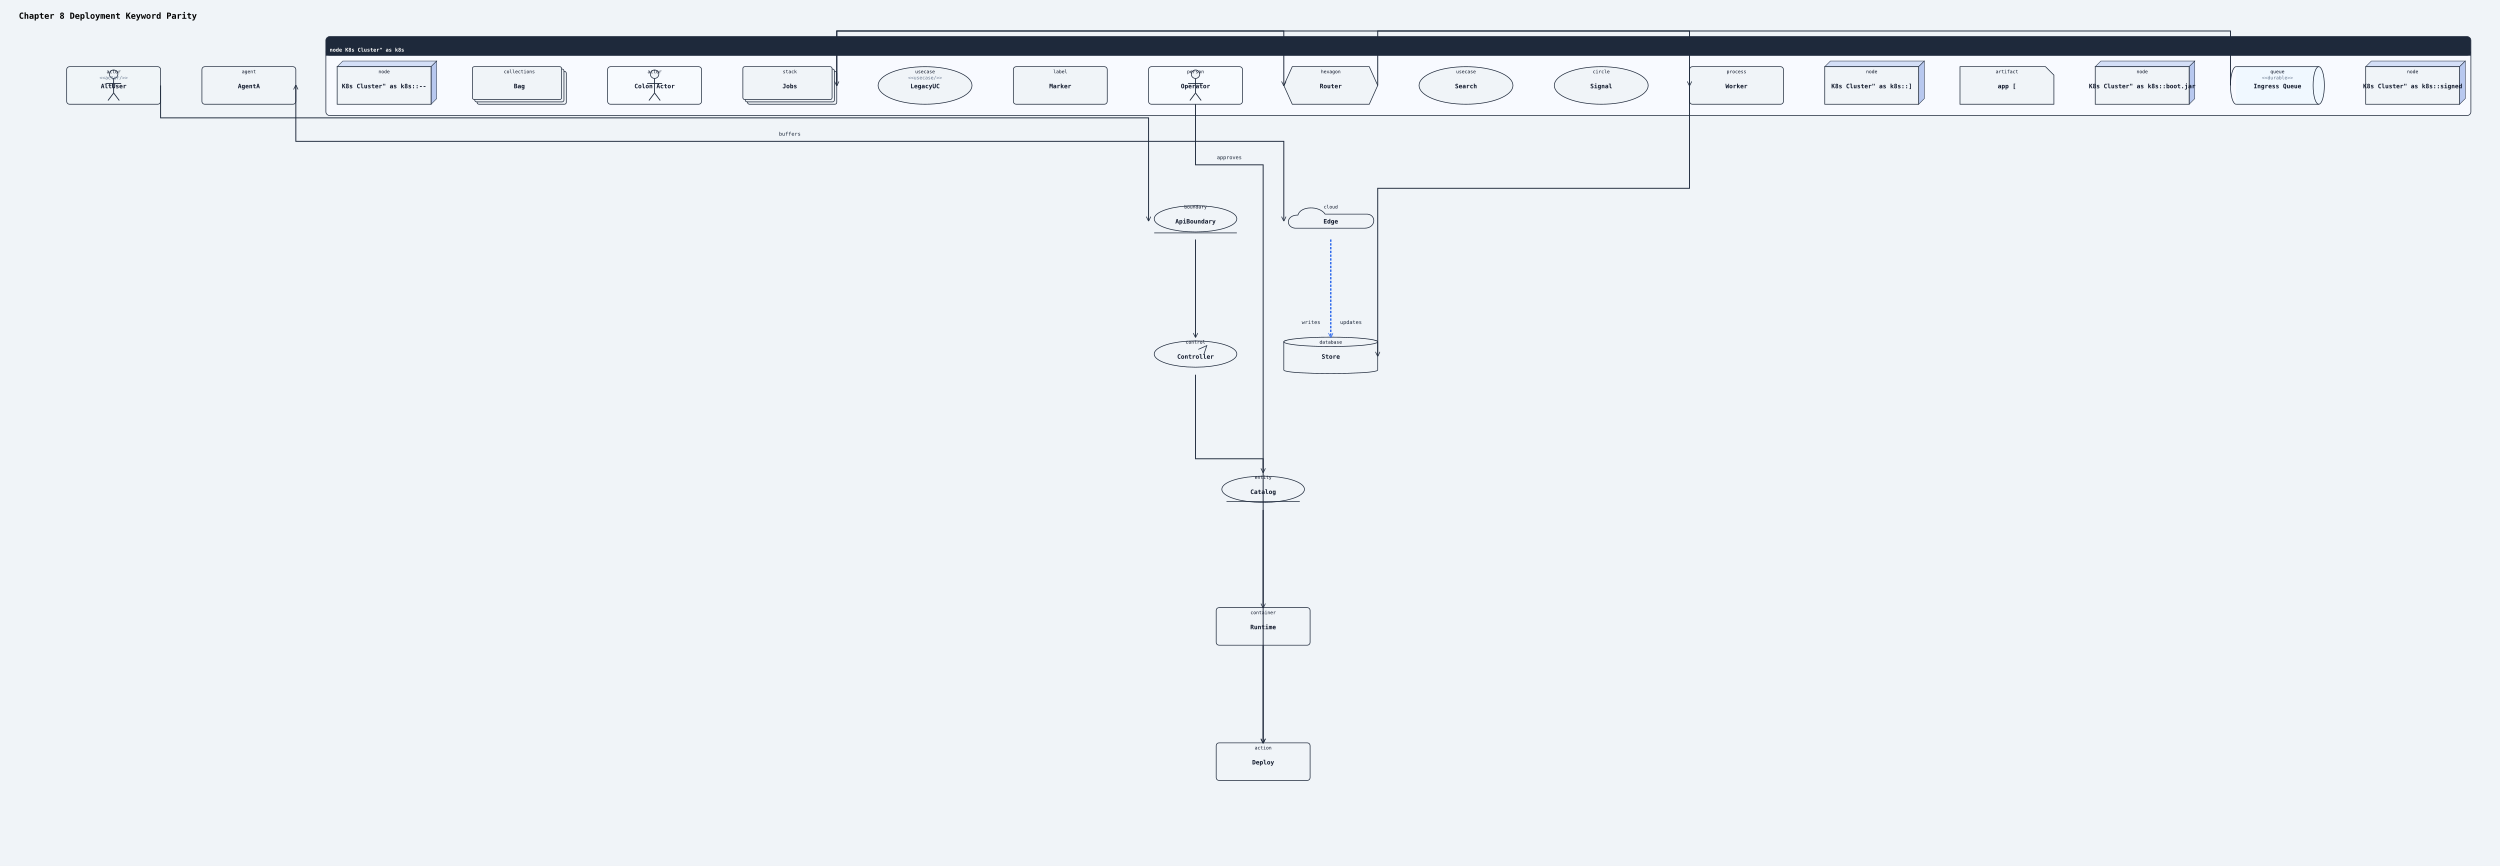
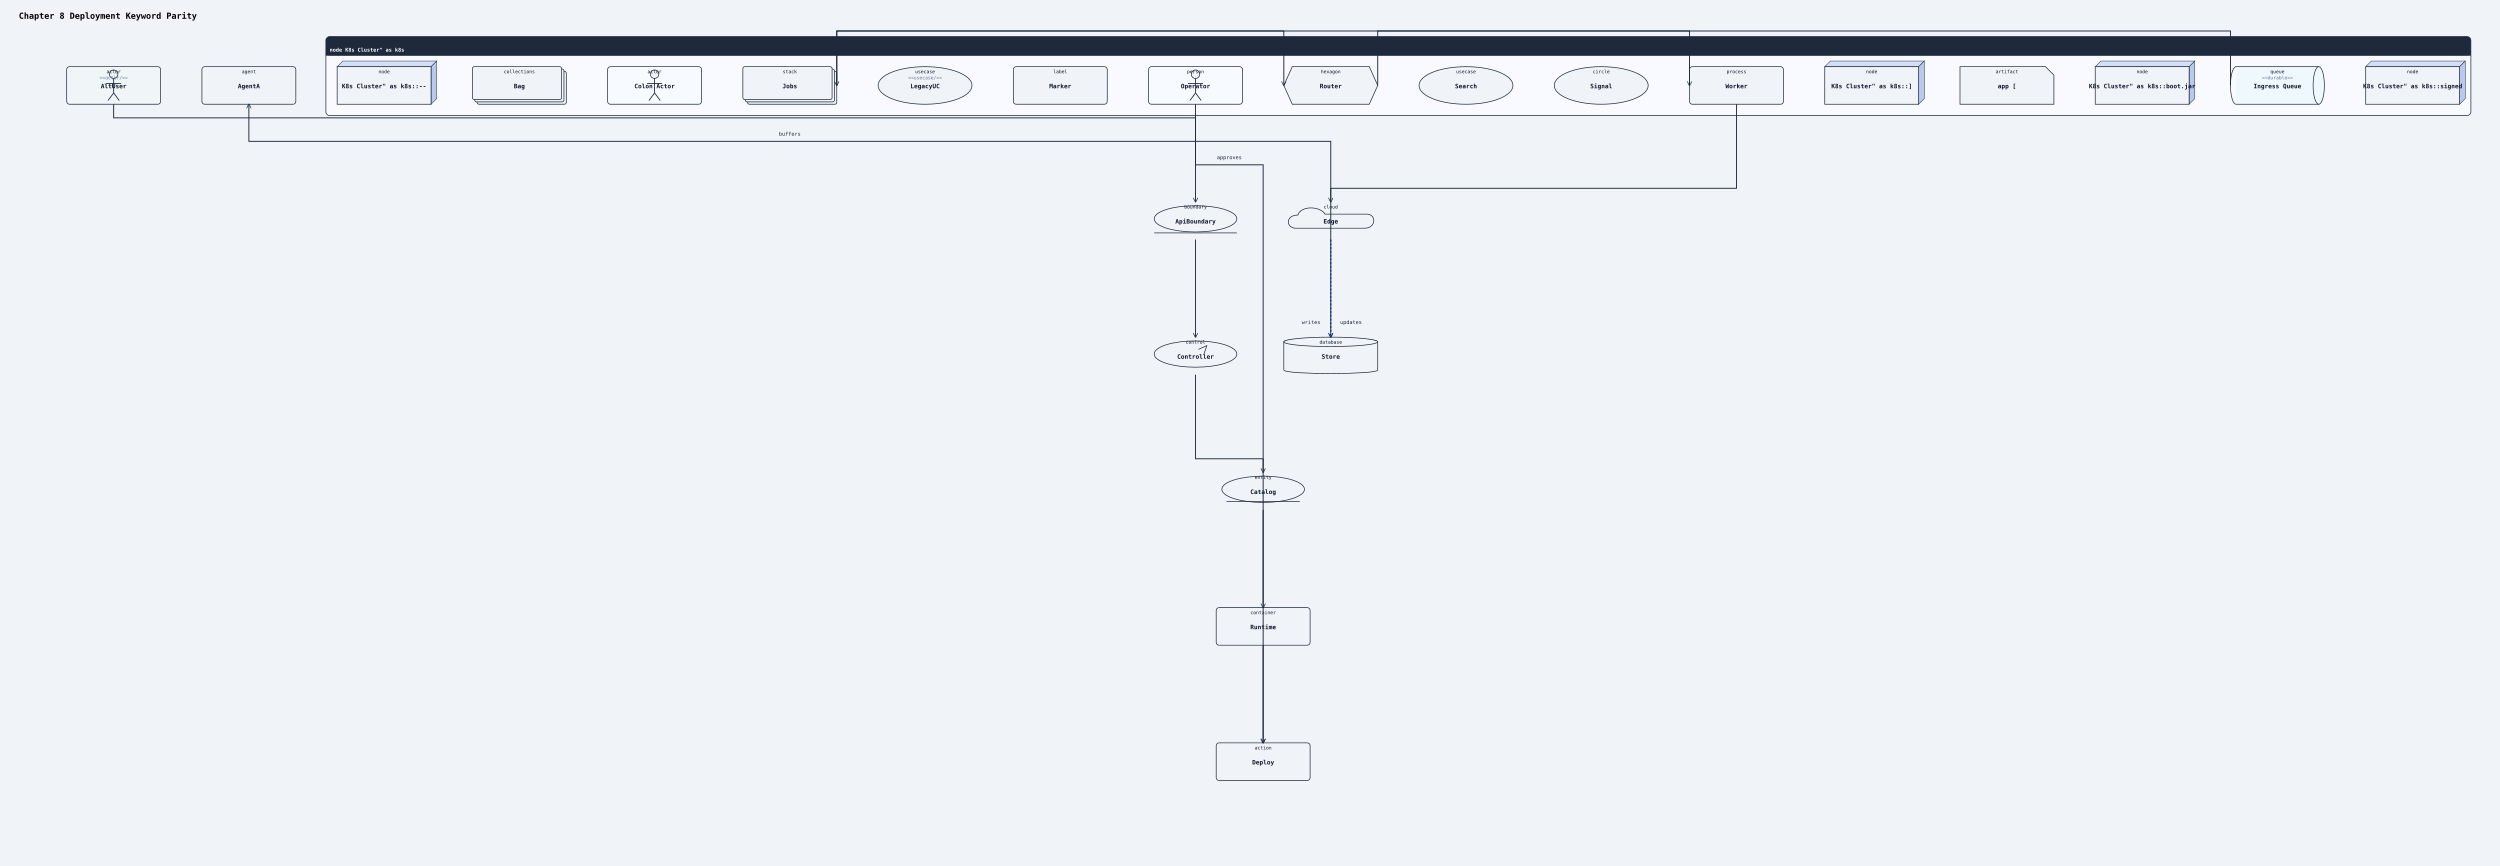
<svg xmlns="http://www.w3.org/2000/svg" width="5324" height="1844" viewBox="0 0 5324 1844">
  <rect width="100%" height="100%" fill="#f0f4f8" />
  <defs>
    <marker id="arrow-open" viewBox="0 0 10 10" refX="9" refY="5" markerWidth="10" markerHeight="10" markerUnits="userSpaceOnUse" orient="auto-start-reverse">
      <path d="M0,0 L10,5 L0,10" fill="none" stroke="#1e293b" stroke-width="1.5" />
    </marker>
    <marker id="arrow-triangle" viewBox="0 0 12 12" refX="11" refY="6" markerWidth="12" markerHeight="12" markerUnits="userSpaceOnUse" orient="auto-start-reverse">
      <polygon points="0,0 12,6 0,12" fill="#ffffff" stroke="#1e293b" stroke-width="1.5" fill-rule="nonzero" />
    </marker>
    <marker id="arrow-diamond-filled" viewBox="0 0 14 10" refX="13" refY="5" markerWidth="14" markerHeight="10" markerUnits="userSpaceOnUse" orient="auto-start-reverse">
      <path d="M0,5 L7,0 L14,5 L7,10 z" fill="#1e293b" stroke="#1e293b" stroke-width="1" />
    </marker>
    <marker id="arrow-diamond-open" viewBox="0 0 14 10" refX="13" refY="5" markerWidth="14" markerHeight="10" markerUnits="userSpaceOnUse" orient="auto-start-reverse">
      <path d="M0,5 L7,0 L14,5 L7,10 z" fill="#ffffff" stroke="#1e293b" stroke-width="1" />
    </marker>
  </defs>
  <text x="40" y="40" font-family="monospace" font-size="18" font-weight="600">Chapter 8 Deployment Keyword Parity</text>
  <rect class="uml-group-frame" data-uml-group="K8s Cluster&quot; as k8s" x="694" y="78" width="4568" height="168" rx="8" ry="8" fill="#f8faff" stroke="#1e293b" stroke-width="1.5" />
  <rect x="694" y="78" width="4568" height="40" rx="8" ry="8" fill="#1e293b" stroke="none" />
  <rect x="694" y="110" width="4568" height="8" fill="#1e293b" stroke="none" />
  <text x="702" y="110" font-family="monospace" font-size="11" font-weight="600" fill="#ffffff">node K8s Cluster" as k8s</text>
  <line x1="694" y1="118" x2="5262" y2="118" stroke="#1e293b" stroke-width="1" />
  <rect class="uml-node uml-deployment-shape" data-uml-kind="queue" x="4762" y="142" width="176" height="80" fill="#f0f8ff" stroke="none" />
  <path class="uml-node uml-deployment-shape" data-uml-kind="queue" d="M4762 142 A12 40 0 0 0 4762 222" fill="none" stroke="#1e293b" stroke-width="1.5" />
  <ellipse cx="4938" cy="182" rx="12" ry="40" fill="#f0f8ff" stroke="#1e293b" stroke-width="1.5" />
  <line x1="4762" y1="142" x2="4938" y2="142" stroke="#1e293b" stroke-width="1.5" />
  <line x1="4762" y1="222" x2="4938" y2="222" stroke="#1e293b" stroke-width="1.5" />
  <text x="4850" y="188" text-anchor="middle" font-family="monospace" font-size="13" font-weight="600" fill="#0f172a">Ingress Queue</text>
  <text x="4850" y="156" text-anchor="middle" font-family="monospace" font-size="10" fill="#0f172a">queue</text>
  <text x="4850" y="169" text-anchor="middle" font-family="monospace" font-size="10" fill="#64748b">&lt;&lt;durable&gt;&gt;</text>
  <rect class="uml-node uml-deployment-shape" data-uml-kind="stack" x="1592" y="152" width="190" height="70" rx="4" ry="4" fill="#f0f4f8" stroke="#1e293b" stroke-width="1.5" />
  <rect class="uml-node uml-deployment-shape" data-uml-kind="stack" x="1587" y="147" width="190" height="70" rx="4" ry="4" fill="#f0f4f8" stroke="#1e293b" stroke-width="1.5" />
  <rect class="uml-node uml-deployment-shape" data-uml-kind="stack" x="1582" y="142" width="190" height="70" rx="4" ry="4" fill="#f0f4f8" stroke="#1e293b" stroke-width="1.5" />
  <text x="1682" y="188" text-anchor="middle" font-family="monospace" font-size="13" font-weight="600" fill="#0f172a">Jobs</text>
  <text x="1682" y="156" text-anchor="middle" font-family="monospace" font-size="10" fill="#0f172a">stack</text>
  <polygon class="uml-node uml-deployment-shape" data-uml-kind="hexagon" points="2752,142 2916,142 2934,182 2916,222 2752,222 2734,182" fill="#f0f4f8" stroke="#1e293b" stroke-width="1.5" />
  <text x="2834" y="188" text-anchor="middle" font-family="monospace" font-size="13" font-weight="600" fill="#0f172a">Router</text>
  <text x="2834" y="156" text-anchor="middle" font-family="monospace" font-size="10" fill="#0f172a">hexagon</text>
  <rect class="uml-node uml-deployment-shape" data-uml-kind="process" x="3598" y="142" width="200" height="80" rx="6" ry="6" fill="#f0f4f8" stroke="#1e293b" stroke-width="1.5" />
  <text x="3698" y="188" text-anchor="middle" font-family="monospace" font-size="13" font-weight="600" fill="#0f172a">Worker</text>
  <text x="3698" y="156" text-anchor="middle" font-family="monospace" font-size="10" fill="#0f172a">process</text>
  <path class="uml-node uml-deployment-shape" data-uml-kind="artifact" d="M4174,142 H4356 L4374 160 V222 H4174 Z" fill="#f0f4f8" stroke="#1e293b" stroke-width="1.5" />
  <text x="4274" y="188" text-anchor="middle" font-family="monospace" font-size="13" font-weight="600" fill="#0f172a">app [</text>
  <text x="4274" y="156" text-anchor="middle" font-family="monospace" font-size="10" fill="#0f172a">artifact</text>
  <polygon points="4462,142 4474,130 4674,130 4662,142" fill="#d4dff7" stroke="#1e293b" stroke-width="1" />
  <polygon points="4662,142 4674,130 4674,210 4662,222" fill="#b8c8ef" stroke="#1e293b" stroke-width="1" />
  <rect class="uml-node uml-deployment-shape" data-uml-kind="node" x="4462" y="142" width="200" height="80" fill="#f0f4f8" stroke="#1e293b" stroke-width="1.5" />
  <text x="4562" y="188" text-anchor="middle" font-family="monospace" font-size="13" font-weight="600" fill="#0f172a">K8s Cluster" as k8s::boot.jar</text>
  <text x="4562" y="156" text-anchor="middle" font-family="monospace" font-size="10" fill="#0f172a">node</text>
  <polygon points="718,142 730,130 930,130 918,142" fill="#d4dff7" stroke="#1e293b" stroke-width="1" />
  <polygon points="918,142 930,130 930,210 918,222" fill="#b8c8ef" stroke="#1e293b" stroke-width="1" />
  <rect class="uml-node uml-deployment-shape" data-uml-kind="node" x="718" y="142" width="200" height="80" fill="#f0f4f8" stroke="#1e293b" stroke-width="1.5" />
  <text x="818" y="188" text-anchor="middle" font-family="monospace" font-size="13" font-weight="600" fill="#0f172a">K8s Cluster" as k8s::--</text>
  <text x="818" y="156" text-anchor="middle" font-family="monospace" font-size="10" fill="#0f172a">node</text>
  <polygon points="5038,142 5050,130 5250,130 5238,142" fill="#d4dff7" stroke="#1e293b" stroke-width="1" />
  <polygon points="5238,142 5250,130 5250,210 5238,222" fill="#b8c8ef" stroke="#1e293b" stroke-width="1" />
  <rect class="uml-node uml-deployment-shape" data-uml-kind="node" x="5038" y="142" width="200" height="80" fill="#f0f4f8" stroke="#1e293b" stroke-width="1.5" />
  <text x="5138" y="188" text-anchor="middle" font-family="monospace" font-size="13" font-weight="600" fill="#0f172a">K8s Cluster" as k8s::signed</text>
  <text x="5138" y="156" text-anchor="middle" font-family="monospace" font-size="10" fill="#0f172a">node</text>
  <polygon points="3886,142 3898,130 4098,130 4086,142" fill="#d4dff7" stroke="#1e293b" stroke-width="1" />
  <polygon points="4086,142 4098,130 4098,210 4086,222" fill="#b8c8ef" stroke="#1e293b" stroke-width="1" />
  <rect class="uml-node uml-deployment-shape" data-uml-kind="node" x="3886" y="142" width="200" height="80" fill="#f0f4f8" stroke="#1e293b" stroke-width="1.5" />
  <text x="3986" y="188" text-anchor="middle" font-family="monospace" font-size="13" font-weight="600" fill="#0f172a">K8s Cluster" as k8s::]</text>
  <text x="3986" y="156" text-anchor="middle" font-family="monospace" font-size="10" fill="#0f172a">node</text>
  <path class="uml-node uml-deployment-shape" data-uml-kind="cloud" d="M2758 486 C2738 484, 2738 458, 2764 458 C2770 438, 2810 438, 2822 456 L2912 456 C2932 458, 2930 486, 2906 486 Z" fill="#f0f4f8" stroke="#1e293b" stroke-width="1.5" />
  <text x="2834" y="476" text-anchor="middle" font-family="monospace" font-size="13" font-weight="600" fill="#0f172a">Edge</text>
  <text x="2834" y="444" text-anchor="middle" font-family="monospace" font-size="10" fill="#0f172a">cloud</text>
  <path class="uml-node uml-deployment-shape" data-uml-kind="database" d="M2734,728 C2734,718 2934,718 2934,728 L2934,788 C2934,798 2734,798 2734,788 Z" fill="#f0f4f8" stroke="#1e293b" stroke-width="1.5" />
  <ellipse cx="2834" cy="728" rx="100" ry="10" fill="#f0f4f8" stroke="#1e293b" stroke-width="1.5" />
  <text x="2834" y="764" text-anchor="middle" font-family="monospace" font-size="13" font-weight="600" fill="#0f172a">Store</text>
  <text x="2834" y="732" text-anchor="middle" font-family="monospace" font-size="10" fill="#0f172a">database</text>
  <rect class="uml-node uml-deployment-shape" data-uml-kind="agent" x="430" y="142" width="200" height="80" rx="6" ry="6" fill="#f0f4f8" stroke="#1e293b" stroke-width="1.5" />
  <text x="530" y="188" text-anchor="middle" font-family="monospace" font-size="13" font-weight="600" fill="#0f172a">AgentA</text>
  <text x="530" y="156" text-anchor="middle" font-family="monospace" font-size="10" fill="#0f172a">agent</text>
  <ellipse class="uml-node uml-deployment-shape" data-uml-kind="boundary" cx="2546" cy="466" rx="88" ry="28" fill="#f0f4f8" stroke="#1e293b" stroke-width="1.5" />
  <line x1="2458" y1="496" x2="2634" y2="496" stroke="#1e293b" stroke-width="1.5" />
  <text x="2546" y="476" text-anchor="middle" font-family="monospace" font-size="13" font-weight="600" fill="#0f172a">ApiBoundary</text>
  <text x="2546" y="444" text-anchor="middle" font-family="monospace" font-size="10" fill="#0f172a">boundary</text>
  <ellipse class="uml-node uml-deployment-shape" data-uml-kind="control" cx="2546" cy="754" rx="88" ry="28" fill="#f0f4f8" stroke="#1e293b" stroke-width="1.5" />
  <path d="M2552 744 L2570 736 L2564 754" fill="none" stroke="#1e293b" stroke-width="1.5" />
  <text x="2546" y="764" text-anchor="middle" font-family="monospace" font-size="13" font-weight="600" fill="#0f172a">Controller</text>
  <text x="2546" y="732" text-anchor="middle" font-family="monospace" font-size="10" fill="#0f172a">control</text>
  <ellipse class="uml-node uml-deployment-shape" data-uml-kind="entity" cx="2690" cy="1042" rx="88" ry="28" fill="#f0f4f8" stroke="#1e293b" stroke-width="1.5" />
  <line x1="2612" y1="1068" x2="2768" y2="1068" stroke="#1e293b" stroke-width="1.5" />
  <text x="2690" y="1052" text-anchor="middle" font-family="monospace" font-size="13" font-weight="600" fill="#0f172a">Catalog</text>
  <text x="2690" y="1020" text-anchor="middle" font-family="monospace" font-size="10" fill="#0f172a">entity</text>
  <rect class="uml-node uml-deployment-shape" data-uml-kind="collections" x="1016" y="152" width="190" height="70" rx="4" ry="4" fill="#f0f4f8" stroke="#1e293b" stroke-width="1.5" />
  <rect class="uml-node uml-deployment-shape" data-uml-kind="collections" x="1011" y="147" width="190" height="70" rx="4" ry="4" fill="#f0f4f8" stroke="#1e293b" stroke-width="1.5" />
  <rect class="uml-node uml-deployment-shape" data-uml-kind="collections" x="1006" y="142" width="190" height="70" rx="4" ry="4" fill="#f0f4f8" stroke="#1e293b" stroke-width="1.5" />
  <text x="1106" y="188" text-anchor="middle" font-family="monospace" font-size="13" font-weight="600" fill="#0f172a">Bag</text>
  <text x="1106" y="156" text-anchor="middle" font-family="monospace" font-size="10" fill="#0f172a">collections</text>
  <ellipse class="uml-node uml-deployment-shape" data-uml-kind="circle" cx="3410" cy="182" rx="100" ry="40" fill="#f0f4f8" stroke="#1e293b" stroke-width="1.5" />
  <text x="3410" y="188" text-anchor="middle" font-family="monospace" font-size="13" font-weight="600" fill="#0f172a">Signal</text>
  <text x="3410" y="156" text-anchor="middle" font-family="monospace" font-size="10" fill="#0f172a">circle</text>
  <rect class="uml-node uml-deployment-shape" data-uml-kind="person" x="2446" y="142" width="200" height="80" rx="6" ry="6" fill="#f0f4f8" stroke="#1e293b" stroke-width="1.5" fill-opacity="0.16" />
  <circle cx="2546" cy="158" r="9" fill="#f0f4f8" stroke="#1e293b" stroke-width="1.5" />
  <line x1="2546" y1="167" x2="2546" y2="198" stroke="#1e293b" stroke-width="1.8" />
  <line x1="2530" y1="178" x2="2562" y2="178" stroke="#1e293b" stroke-width="1.8" />
  <line x1="2546" y1="198" x2="2534" y2="214" stroke="#1e293b" stroke-width="1.8" />
  <line x1="2546" y1="198" x2="2558" y2="214" stroke="#1e293b" stroke-width="1.8" />
  <text x="2546" y="188" text-anchor="middle" font-family="monospace" font-size="13" font-weight="600" fill="#0f172a">Operator</text>
  <text x="2546" y="156" text-anchor="middle" font-family="monospace" font-size="10" fill="#0f172a">person</text>
  <rect class="uml-node uml-deployment-shape" data-uml-kind="actor" x="142" y="142" width="200" height="80" rx="6" ry="6" fill="#f0f4f8" stroke="#1e293b" stroke-width="1.5" fill-opacity="0.16" />
  <circle cx="242" cy="158" r="9" fill="#f0f4f8" stroke="#1e293b" stroke-width="1.5" />
  <line x1="242" y1="167" x2="242" y2="198" stroke="#1e293b" stroke-width="1.8" />
  <line x1="226" y1="178" x2="258" y2="178" stroke="#1e293b" stroke-width="1.8" />
  <line x1="242" y1="198" x2="230" y2="214" stroke="#1e293b" stroke-width="1.8" />
  <line x1="242" y1="198" x2="254" y2="214" stroke="#1e293b" stroke-width="1.8" />
  <text x="242" y="188" text-anchor="middle" font-family="monospace" font-size="13" font-weight="600" fill="#0f172a">AltUser</text>
  <text x="242" y="156" text-anchor="middle" font-family="monospace" font-size="10" fill="#0f172a">actor</text>
  <text x="242" y="169" text-anchor="middle" font-family="monospace" font-size="10" fill="#64748b">&lt;&lt;actor/&gt;&gt;</text>
  <rect class="uml-node uml-deployment-shape" data-uml-kind="actor" x="1294" y="142" width="200" height="80" rx="6" ry="6" fill="#f0f4f8" stroke="#1e293b" stroke-width="1.5" fill-opacity="0.16" />
  <circle cx="1394" cy="158" r="9" fill="#f0f4f8" stroke="#1e293b" stroke-width="1.5" />
  <line x1="1394" y1="167" x2="1394" y2="198" stroke="#1e293b" stroke-width="1.8" />
  <line x1="1378" y1="178" x2="1410" y2="178" stroke="#1e293b" stroke-width="1.8" />
  <line x1="1394" y1="198" x2="1382" y2="214" stroke="#1e293b" stroke-width="1.8" />
  <line x1="1394" y1="198" x2="1406" y2="214" stroke="#1e293b" stroke-width="1.8" />
  <text x="1394" y="188" text-anchor="middle" font-family="monospace" font-size="13" font-weight="600" fill="#0f172a">Colon Actor</text>
  <text x="1394" y="156" text-anchor="middle" font-family="monospace" font-size="10" fill="#0f172a">actor</text>
  <ellipse class="uml-node uml-deployment-shape" data-uml-kind="usecase" cx="1970" cy="182" rx="100" ry="40" fill="#f0f4f8" stroke="#1e293b" stroke-width="1.5" />
  <text x="1970" y="188" text-anchor="middle" font-family="monospace" font-size="13" font-weight="600" fill="#0f172a">LegacyUC</text>
  <text x="1970" y="156" text-anchor="middle" font-family="monospace" font-size="10" fill="#0f172a">usecase</text>
  <text x="1970" y="169" text-anchor="middle" font-family="monospace" font-size="10" fill="#64748b">&lt;&lt;usecase/&gt;&gt;</text>
  <ellipse class="uml-node uml-deployment-shape" data-uml-kind="usecase" cx="3122" cy="182" rx="100" ry="40" fill="#f0f4f8" stroke="#1e293b" stroke-width="1.5" />
  <text x="3122" y="188" text-anchor="middle" font-family="monospace" font-size="13" font-weight="600" fill="#0f172a">Search</text>
  <text x="3122" y="156" text-anchor="middle" font-family="monospace" font-size="10" fill="#0f172a">usecase</text>
  <rect class="uml-node uml-deployment-shape" data-uml-kind="container" x="2590" y="1294" width="200" height="80" rx="6" ry="6" fill="#f0f4f8" stroke="#1e293b" stroke-width="1.5" />
  <text x="2690" y="1340" text-anchor="middle" font-family="monospace" font-size="13" font-weight="600" fill="#0f172a">Runtime</text>
  <text x="2690" y="1308" text-anchor="middle" font-family="monospace" font-size="10" fill="#0f172a">container</text>
  <rect class="uml-node uml-deployment-shape" data-uml-kind="label" x="2158" y="142" width="200" height="80" rx="6" ry="6" fill="#f0f4f8" stroke="#1e293b" stroke-width="1.5" />
  <text x="2258" y="188" text-anchor="middle" font-family="monospace" font-size="13" font-weight="600" fill="#0f172a">Marker</text>
  <text x="2258" y="156" text-anchor="middle" font-family="monospace" font-size="10" fill="#0f172a">label</text>
  <rect class="uml-node uml-deployment-shape" data-uml-kind="action" x="2590" y="1582" width="200" height="80" rx="6" ry="6" fill="#f0f4f8" stroke="#1e293b" stroke-width="1.5" />
  <text x="2690" y="1628" text-anchor="middle" font-family="monospace" font-size="13" font-weight="600" fill="#0f172a">Deploy</text>
  <text x="2690" y="1596" text-anchor="middle" font-family="monospace" font-size="10" fill="#0f172a">action</text>
  <polyline class="uml-relation" data-uml-from="K8s Cluster&quot; as k8s::q" data-uml-to="K8s Cluster&quot; as k8s::Jobs" data-uml-arrow="--&gt;" points="4750,182 4750,66 1782,66 1782,182" fill="none" stroke="#1e293b" stroke-width="2" marker-end="url(#arrow-open)" />
  <polyline class="uml-relation" data-uml-from="K8s Cluster&quot; as k8s::Jobs" data-uml-to="K8s Cluster&quot; as k8s::Router" data-uml-arrow="--&gt;" points="1782,182 1782,66 2734,66 2734,182" fill="none" stroke="#1e293b" stroke-width="2" marker-end="url(#arrow-open)" />
  <polyline class="uml-relation" data-uml-from="K8s Cluster&quot; as k8s::Router" data-uml-to="K8s Cluster&quot; as k8s::Worker" data-uml-arrow="--&gt;" points="2934,182 2934,66 3598,66 3598,182" fill="none" stroke="#1e293b" stroke-width="2" marker-end="url(#arrow-open)" />
-   <polyline class="uml-relation" data-uml-from="AgentA" data-uml-to="Edge" data-uml-arrow="0)--(0" points="630,182 630,301 2734,301 2734,470" fill="none" stroke="#1e293b" stroke-width="2" marker-end="url(#arrow-open)" marker-start="url(#arrow-open)" />
+   <polyline class="uml-relation" data-uml-from="AgentA" data-uml-to="Edge" data-uml-arrow="0)--(0" points="530,222 530,301 2834,301 2834,430" fill="none" stroke="#1e293b" stroke-width="2" marker-end="url(#arrow-open)" marker-start="url(#arrow-open)" />
  <defs>
    <marker id="uml-rel-5-arrow-open" viewBox="0 0 10 10" refX="9" refY="5" markerWidth="10" markerHeight="10" markerUnits="userSpaceOnUse" orient="auto-start-reverse">
      <path d="M0,0 L10,5 L0,10" fill="none" stroke="#2563eb" stroke-width="1.5" />
    </marker>
    <marker id="uml-rel-5-arrow-triangle" viewBox="0 0 12 12" refX="11" refY="6" markerWidth="12" markerHeight="12" markerUnits="userSpaceOnUse" orient="auto-start-reverse">
      <polygon points="0,0 12,6 0,12" fill="#ffffff" stroke="#2563eb" stroke-width="1.5" fill-rule="nonzero" />
    </marker>
    <marker id="uml-rel-5-arrow-diamond-filled" viewBox="0 0 14 10" refX="13" refY="5" markerWidth="14" markerHeight="10" markerUnits="userSpaceOnUse" orient="auto-start-reverse">
      <path d="M0,5 L7,0 L14,5 L7,10 z" fill="#2563eb" stroke="#2563eb" stroke-width="1" />
    </marker>
    <marker id="uml-rel-5-arrow-diamond-open" viewBox="0 0 14 10" refX="13" refY="5" markerWidth="14" markerHeight="10" markerUnits="userSpaceOnUse" orient="auto-start-reverse">
      <path d="M0,5 L7,0 L14,5 L7,10 z" fill="#ffffff" stroke="#2563eb" stroke-width="1" />
    </marker>
  </defs>
  <polyline class="uml-relation" data-uml-from="Edge" data-uml-to="Store" data-uml-arrow="--&gt;" points="2834,510 2834,614 2834,718" fill="none" stroke="#2563eb" stroke-width="3" stroke-dasharray="5 3" data-uml-relation-style="color:#2563eb dashed thickness:3" marker-end="url(#uml-rel-5-arrow-open)" />
  <polyline class="uml-relation" data-uml-from="Operator" data-uml-to="Deploy" data-uml-arrow="--&gt;" points="2546,222 2546,351 2690,351 2690,1582" fill="none" stroke="#1e293b" stroke-width="2" marker-end="url(#arrow-open)" />
-   <polyline class="uml-relation" data-uml-from="AltUser" data-uml-to="ApiBoundary" data-uml-arrow="--&gt;" points="342,182 342,251 2446,251 2446,470" fill="none" stroke="#1e293b" stroke-width="2" marker-end="url(#arrow-open)" />
+   <polyline class="uml-relation" data-uml-from="AltUser" data-uml-to="ApiBoundary" data-uml-arrow="--&gt;" points="242,222 242,251 2546,251 2546,430" fill="none" stroke="#1e293b" stroke-width="2" marker-end="url(#arrow-open)" />
  <polyline class="uml-relation" data-uml-from="ApiBoundary" data-uml-to="Controller" data-uml-arrow="--&gt;" points="2546,510 2546,614 2546,718" fill="none" stroke="#1e293b" stroke-width="2" marker-end="url(#arrow-open)" />
  <polyline class="uml-relation" data-uml-from="Controller" data-uml-to="Catalog" data-uml-arrow="--&gt;" points="2546,798 2546,977 2690,977 2690,1006" fill="none" stroke="#1e293b" stroke-width="2" marker-end="url(#arrow-open)" />
  <polyline class="uml-relation" data-uml-from="Catalog" data-uml-to="Runtime" data-uml-arrow="--&gt;" points="2690,1086 2690,1190 2690,1294" fill="none" stroke="#1e293b" stroke-width="2" marker-end="url(#arrow-open)" />
  <polyline class="uml-relation" data-uml-from="Runtime" data-uml-to="Deploy" data-uml-arrow="--&gt;" points="2690,1374 2690,1478 2690,1582" fill="none" stroke="#1e293b" stroke-width="2" marker-end="url(#arrow-open)" />
-   <polyline class="uml-relation" data-uml-from="Worker" data-uml-to="Store" data-uml-arrow="--&gt;" points="3598,182 3598,401 2934,401 2934,758" fill="none" stroke="#1e293b" stroke-width="2" marker-end="url(#arrow-open)" />
+   <polyline class="uml-relation" data-uml-from="Worker" data-uml-to="Store" data-uml-arrow="--&gt;" points="3698,222 3698,401 2834,401 2834,718" fill="none" stroke="#1e293b" stroke-width="2" marker-end="url(#arrow-open)" />
  <text x="1682" y="289" text-anchor="middle" font-family="monospace" font-size="11" fill="#1e293b">buffers</text>
  <text x="2792" y="690" text-anchor="middle" font-family="monospace" font-size="11" fill="#1e293b">writes</text>
  <text x="2618" y="339" text-anchor="middle" font-family="monospace" font-size="11" fill="#1e293b">approves</text>
  <text x="2877" y="690" text-anchor="middle" font-family="monospace" font-size="11" fill="#1e293b">updates</text>
</svg>
